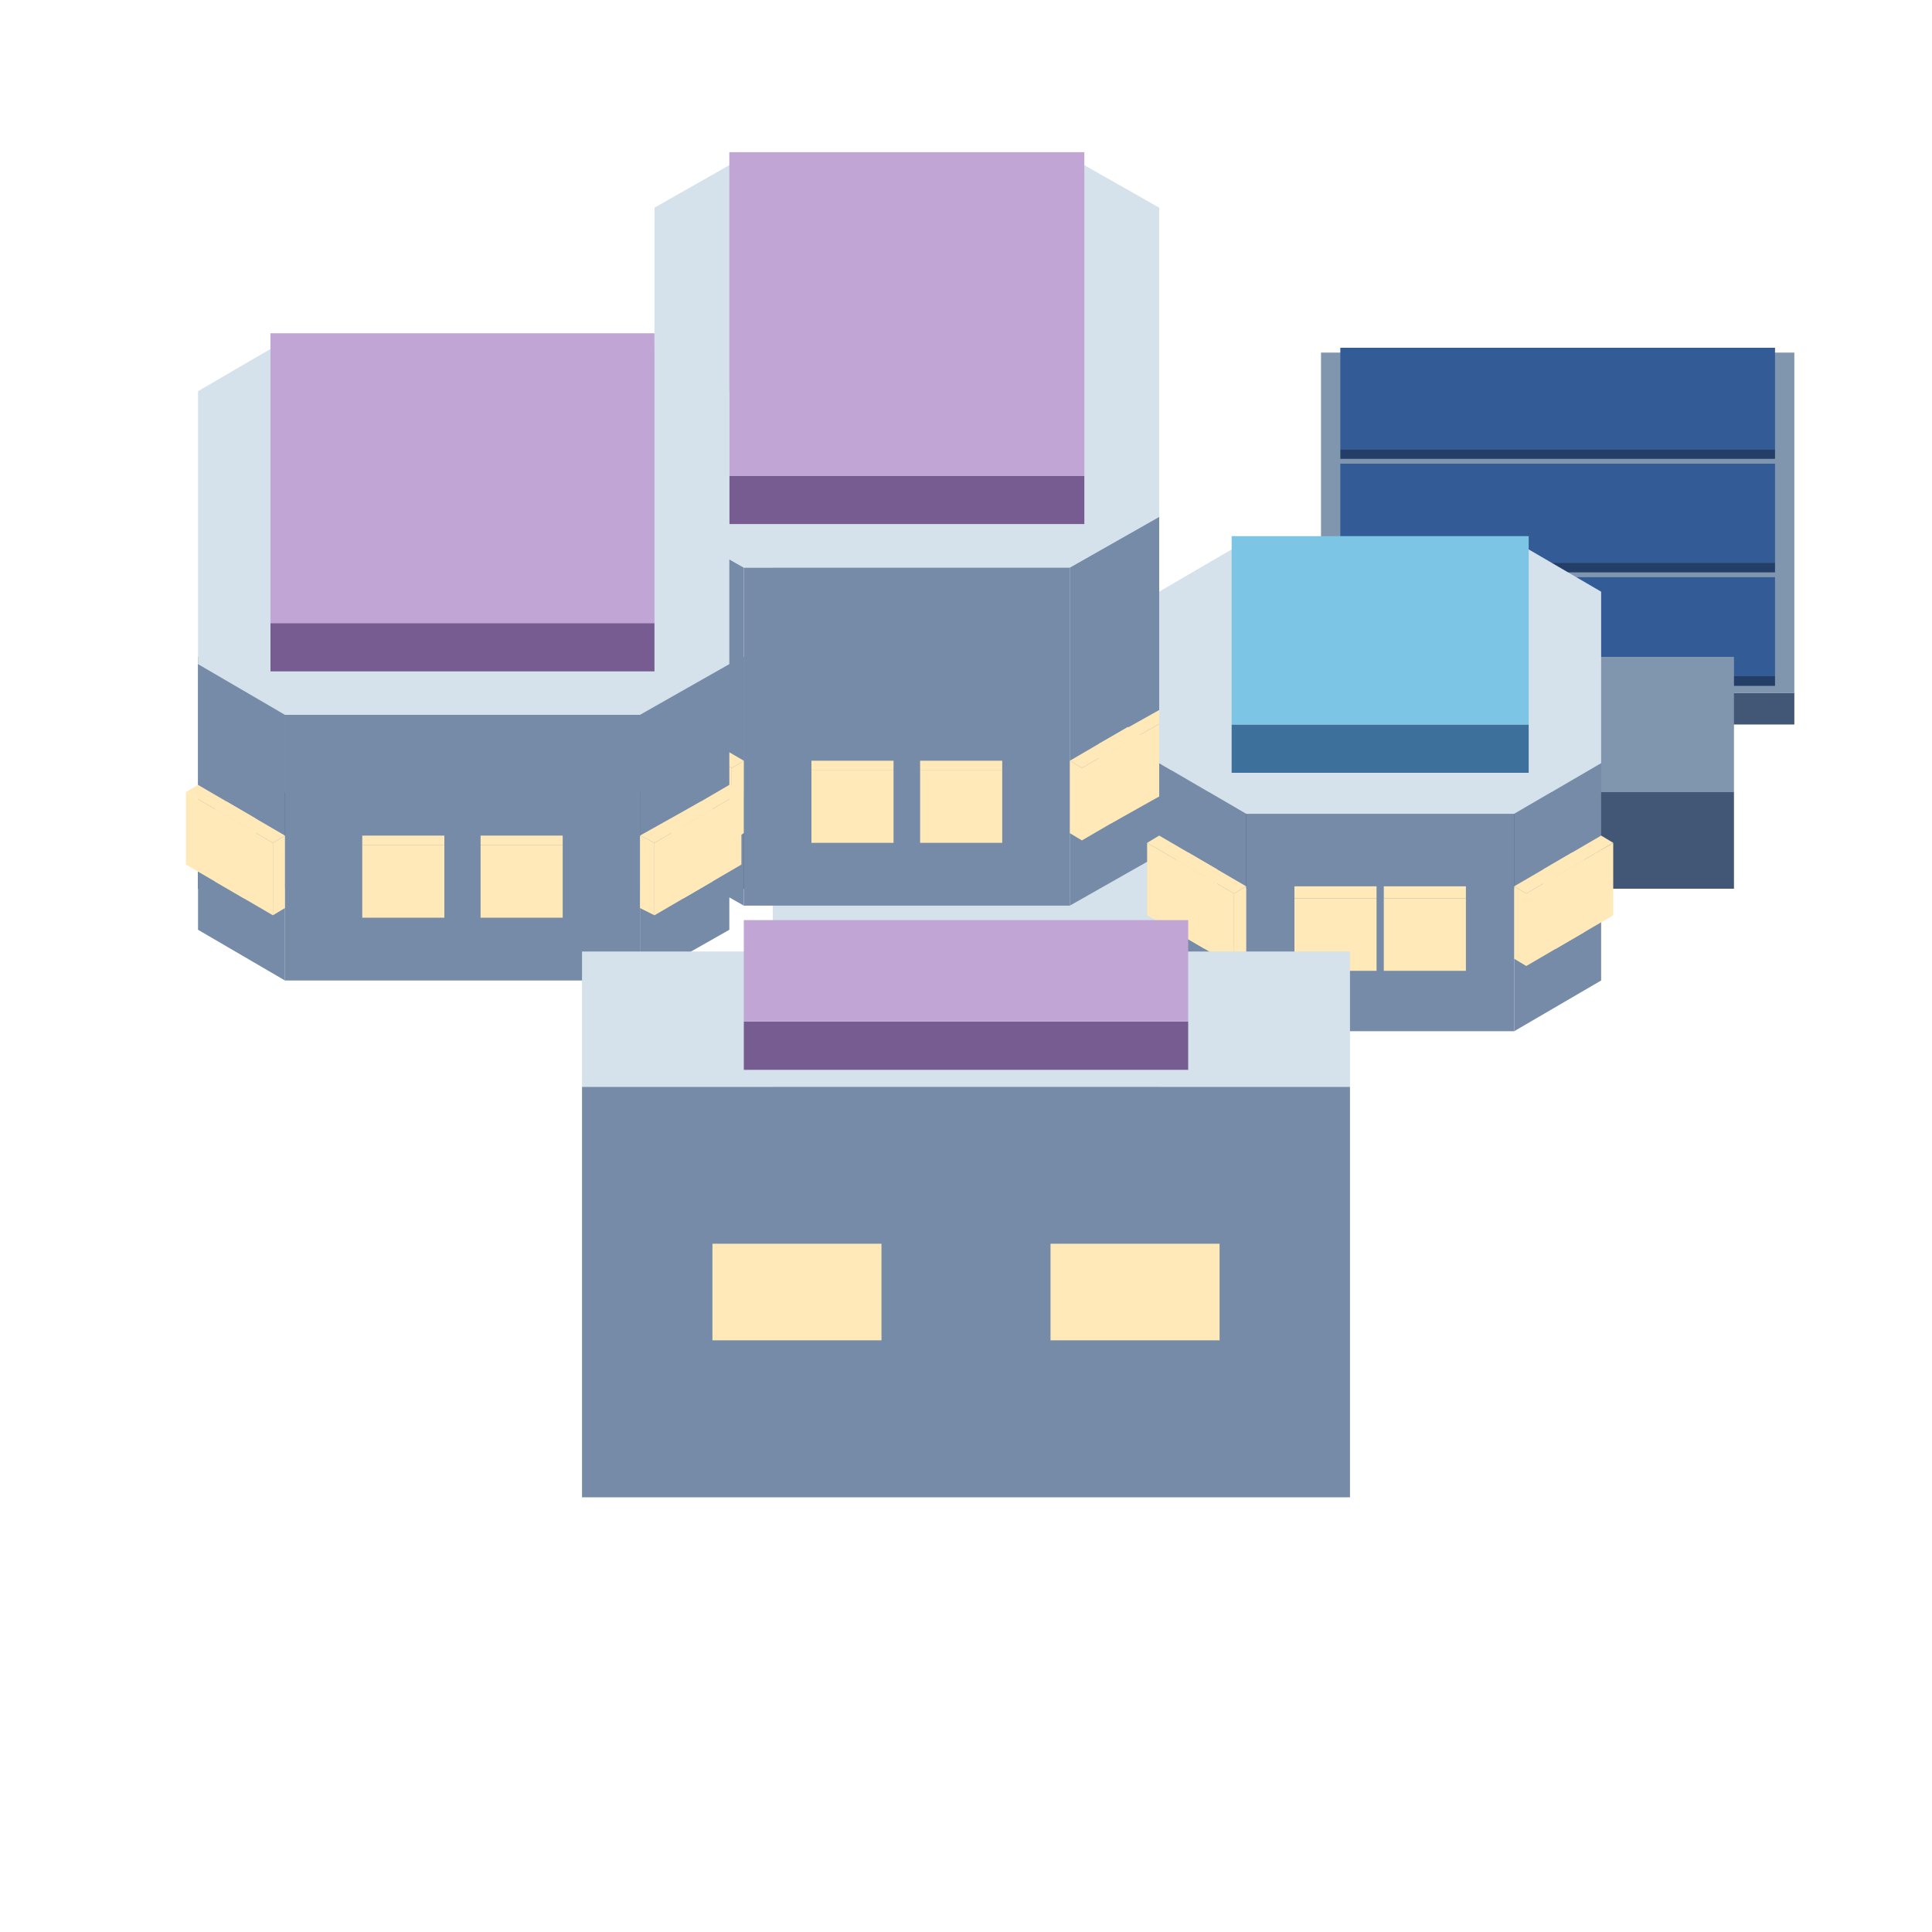
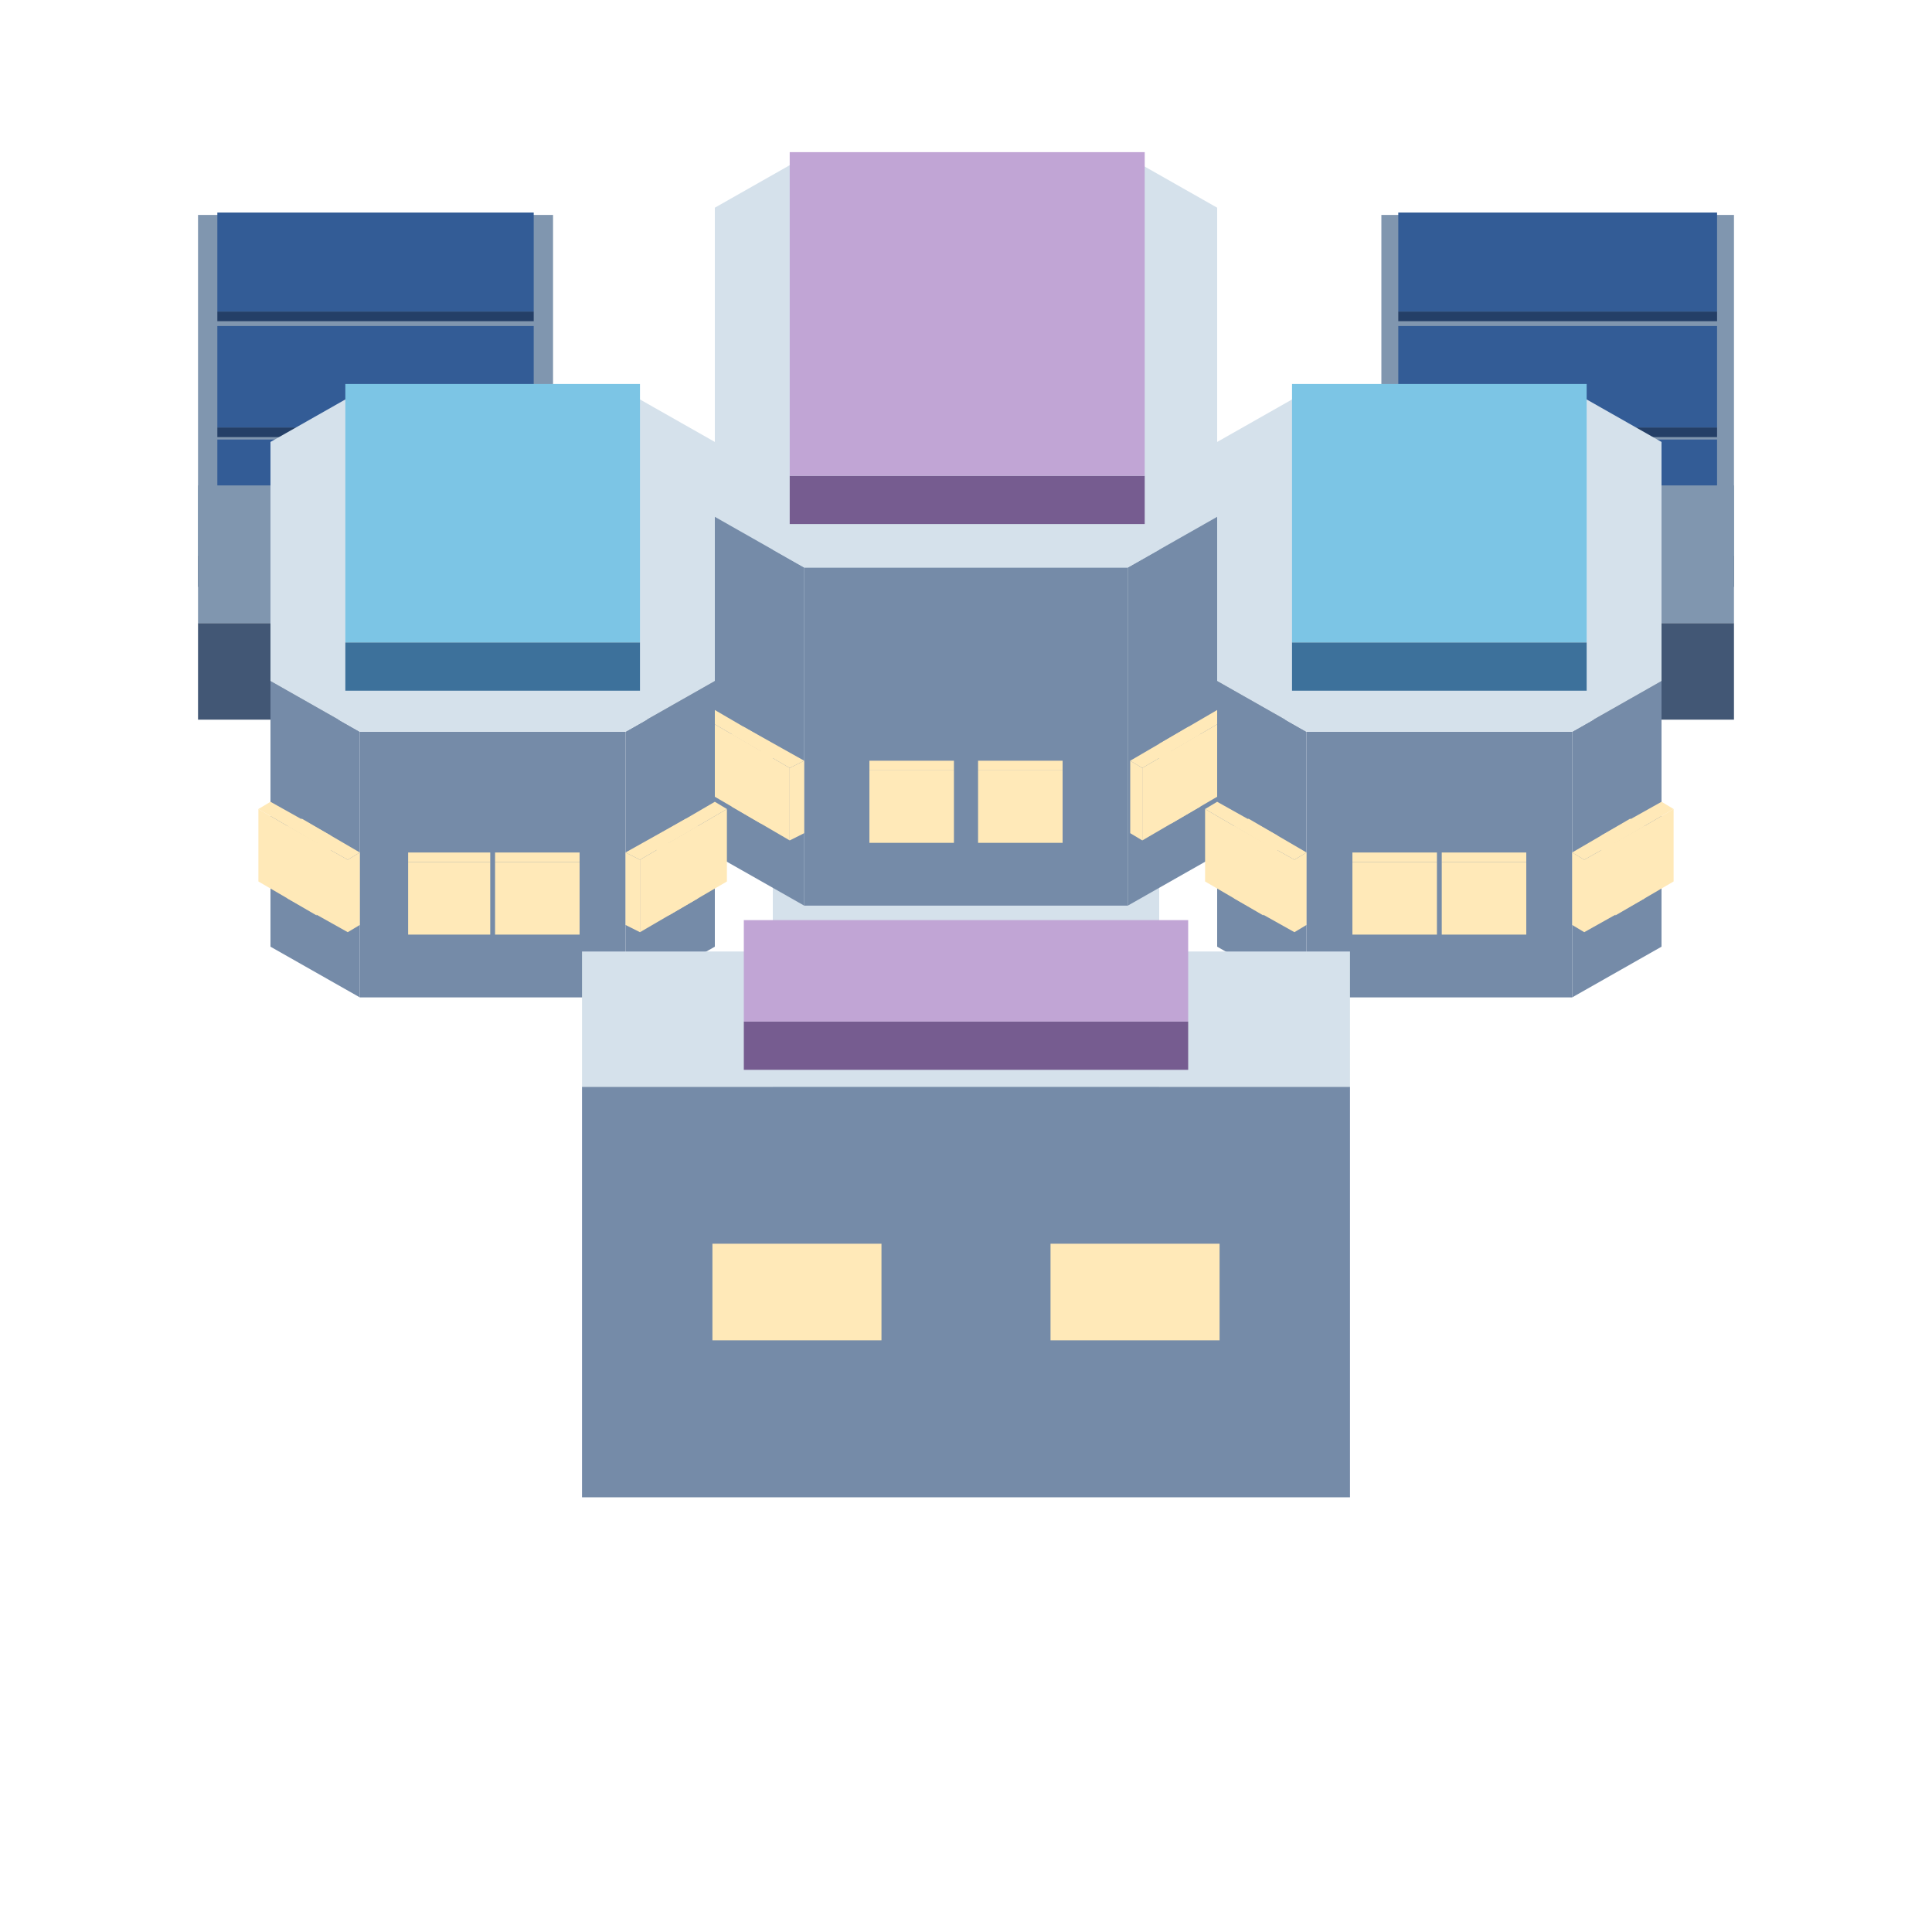
<svg xmlns="http://www.w3.org/2000/svg" width="76.125" height="76.125" viewBox="0 0 80 80">
-   <polygon fill="#425775" points="54.7,28.7 74.3,28.7 74.3,30 54.7,30" />
-   <polygon fill="#8096af" points="74.3,14.6 74.3,28.7 54.7,28.7 54.7,14.6" />
-   <polygon fill="#243f67" points="55.5,18.6 73.5,18.6 73.5,19 55.5,19" />
-   <polygon fill="#335c96" points="73.5,14.4 73.5,18.6 55.5,18.6 55.5,14.4" />
-   <polygon fill="#243f67" points="55.5,23.3 73.5,23.3 73.5,23.7 55.5,23.7" />
-   <polygon fill="#335c96" points="73.5,19.2 73.5,23.3 55.5,23.3 55.5,19.2" />
-   <polygon fill="#243f67" points="55.5,28 73.5,28 73.5,28.4 55.5,28.4" />
-   <polygon fill="#335c96" points="73.5,23.9 73.5,28 55.5,28 55.5,23.9" />
-   <polygon fill="#758ba8" points="12.4,27.3 16.1,27.3 16.1,29.3 12.4,29.3" />
-   <polygon fill="#d5e1eb" points="16.1,20.2 16.1,27.3 12.4,27.3 12.4,20.2" />
-   <polygon fill="#3d719b" points="13.5,25.4 15.1,25.4 15.1,25.9 13.5,25.9" />
-   <polygon fill="#7cc5e5" points="15.1,21.1 15.1,25.4 13.5,25.4 13.5,21.1" />
-   <polygon fill="#425775" points="8.2,32.8 71.8,32.8 71.8,36.8 8.2,36.8" />
-   <polygon fill="#8096af" points="71.8,27.2 71.8,32.8 8.2,32.8 8.2,27.2" />
+   <polygon fill="#425775" points="57.2,23 71.8,23 71.8,24.3 57.2,24.3" />
+   <polygon fill="#8096af" points="71.8,8.9 71.8,23 57.2,23 57.2,8.9" />
+   <polygon fill="#243f67" points="57.9,12.9 71.1,12.9 71.1,13.3 57.9,13.3" />
+   <polygon fill="#335c96" points="71.1,8.8 71.1,12.9 57.9,12.9 57.9,8.8" />
+   <polygon fill="#243f67" points="57.9,17.7 71.1,17.7 71.1,18.1 57.9,18.1" />
+   <polygon fill="#335c96" points="71.1,13.5 71.1,17.7 57.9,17.7 57.9,13.5" />
+   <polygon fill="#243f67" points="57.9,22.4 71.1,22.4 71.1,22.8 57.9,22.8" />
+   <polygon fill="#335c96" points="71.1,18.2 71.1,22.4 57.9,22.4 57.9,18.2" />
+   <polygon fill="#425775" points="8.2,23 22.9,23 22.9,24.3 8.2,24.3" />
+   <polygon fill="#8096af" points="22.9,8.9 22.9,23 8.2,23 8.2,8.9" />
+   <polygon fill="#243f67" points="9,12.9 22.1,12.9 22.1,13.3 9,13.3" />
+   <polygon fill="#335c96" points="22.1,8.8 22.1,12.9 9,12.9 9,8.8" />
+   <polygon fill="#243f67" points="9,17.7 22.1,17.7 22.1,18.1 9,18.1" />
+   <polygon fill="#335c96" points="22.1,13.5 22.1,17.7 9,17.7 9,13.5" />
+   <polygon fill="#243f67" points="9,22.4 22.1,22.4 22.1,22.8 9,22.8" />
+   <polygon fill="#335c96" points="22.1,18.2 22.1,22.4 9,22.4 9,18.2" />
+   <polygon fill="#425775" points="8.2,25.8 71.8,25.8 71.8,29.8 8.2,29.8" />
+   <polygon fill="#8096af" points="71.8,20.1 71.8,25.8 8.2,25.8 8.2,20.1" />
  <polygon fill="#758ba8" points="32,50.2 48,50.2 48,55.2 32,55.2" />
  <polygon fill="#d5e1eb" points="48,14.9 48,50.2 32,50.2 32,14.9" />
-   <polygon fill="#758ba8" points="44.3,23.5 48,21.4 48,35.4 44.3,37.5" />
-   <polygon fill="#758ba8" points="30.8,23.5 44.3,23.5 44.3,37.5 30.8,37.5" />
-   <polygon fill="#758ba8" points="27.1,21.4 30.8,23.5 30.8,37.5 27.1,35.4" />
-   <polygon fill="#d5e1eb" points="44.3,6.5 48,8.6 48,21.4 44.3,23.5 30.8,23.5 27.1,21.4 27.1,8.6 30.8,6.5" />
-   <polygon fill="#ffe9b8" points="46,31.1 48.5,29.7 48.5,32.7 46,34.1" />
-   <polygon fill="#ffe9b8" points="45.5,30.8 46,31.1 46,34.1 45.5,33.8" />
-   <polygon fill="#ffe9b8" points="48.5,29.7 46,31.1 45.5,30.8 48,29.4" />
-   <polygon fill="#ffe9b8" points="44.8,31.8 47.2,30.4 47.2,33.4 44.8,34.8" />
-   <polygon fill="#ffe9b8" points="44.3,31.5 44.8,31.8 44.8,34.8 44.3,34.5" />
-   <polygon fill="#ffe9b8" points="47.2,30.4 44.8,31.8 44.3,31.5 46.7,30.1" />
-   <polygon fill="#ffe9b8" points="38.1,31.9 41.5,31.9 41.5,34.9 38.1,34.9" />
-   <polygon fill="#ffe9b8" points="41.5,31.9 38.1,31.9 38.1,31.5 41.5,31.5" />
-   <polygon fill="#ffe9b8" points="33.6,31.9 37,31.9 37,34.9 33.6,34.9" />
-   <polygon fill="#ffe9b8" points="37,31.9 33.6,31.9 33.6,31.5 37,31.5" />
-   <polygon fill="#ffe9b8" points="27.9,30.4 30.3,31.8 30.3,34.8 27.9,33.4" />
-   <polygon fill="#ffe9b8" points="30.3,31.8 30.8,31.5 30.8,34.5 30.3,34.8" />
-   <polygon fill="#ffe9b8" points="30.3,31.8 27.9,30.4 28.4,30.1 30.8,31.5" />
-   <polygon fill="#ffe9b8" points="26.6,29.7 29.1,31.1 29.1,34.1 26.6,32.7" />
-   <polygon fill="#ffe9b8" points="29.1,31.1 29.6,30.8 29.6,33.8 29.1,34.1" />
-   <polygon fill="#ffe9b8" points="29.1,31.1 26.6,29.7 27.2,29.4 29.6,30.8" />
-   <polygon fill="#765c90" points="30.2,19.7 44.9,19.7 44.9,21.7 30.2,21.7" />
-   <polygon fill="#c1a5d5" points="44.9,6.3 44.9,19.7 30.2,19.7 30.2,6.3" />
-   <polygon fill="#758ba8" points="26.5,29.6 30.2,27.5 30.2,38.5 26.5,40.6" />
-   <polygon fill="#758ba8" points="11.8,29.6 26.5,29.6 26.5,40.6 11.8,40.6" />
-   <polygon fill="#758ba8" points="8.2,27.5 11.8,29.6 11.8,40.6 8.2,38.5" />
-   <polygon fill="#d5e1eb" points="26.5,14.1 30.2,16.2 30.2,27.5 26.5,29.6 11.8,29.6 8.2,27.5 8.2,16.2 11.8,14.1" />
-   <polygon fill="#ffe9b8" points="28.3,34.2 30.7,32.8 30.7,35.8 28.3,37.2" />
-   <polygon fill="#ffe9b8" points="27.8,33.9 28.3,34.2 28.3,37.2 27.8,36.9" />
-   <polygon fill="#ffe9b8" points="30.7,32.8 28.3,34.2 27.8,33.9 30.2,32.5" />
-   <polygon fill="#ffe9b8" points="27.1,34.9 29.5,33.5 29.5,36.5 27.1,37.9" />
-   <polygon fill="#ffe9b8" points="26.5,34.6 27.1,34.9 27.1,37.9 26.5,37.6" />
-   <polygon fill="#ffe9b8" points="29.5,33.5 27.1,34.9 26.5,34.6 29,33.2" />
-   <polygon fill="#ffe9b8" points="19.9,35 23.3,35 23.3,38 19.9,38" />
-   <polygon fill="#ffe9b8" points="23.3,35 19.9,35 19.9,34.6 23.3,34.6" />
-   <polygon fill="#ffe9b8" points="15,35 18.4,35 18.4,38 15,38" />
-   <polygon fill="#ffe9b8" points="18.4,35 15,35 15,34.6 18.4,34.6" />
-   <polygon fill="#ffe9b8" points="8.9,33.5 11.3,34.9 11.3,37.9 8.9,36.5" />
-   <polygon fill="#ffe9b8" points="11.3,34.9 11.8,34.6 11.8,37.6 11.3,37.9" />
-   <polygon fill="#ffe9b8" points="11.3,34.9 8.9,33.5 9.4,33.2 11.8,34.6" />
-   <polygon fill="#ffe9b8" points="7.7,32.8 10.1,34.2 10.1,37.2 7.7,35.8" />
-   <polygon fill="#ffe9b8" points="10.1,34.2 10.6,33.9 10.6,36.9 10.1,37.2" />
-   <polygon fill="#ffe9b8" points="10.1,34.2 7.7,32.8 8.2,32.5 10.6,33.9" />
-   <polygon fill="#765c90" points="11.2,25.8 27.1,25.8 27.1,27.8 11.2,27.8" />
-   <polygon fill="#c1a5d5" points="27.1,13.8 27.1,25.8 11.2,25.8 11.2,13.8" />
-   <polygon fill="#758ba8" points="62.7,33.7 66.3,31.6 66.3,40.6 62.7,42.7" />
-   <polygon fill="#758ba8" points="51.6,33.7 62.7,33.7 62.7,42.7 51.6,42.7" />
-   <polygon fill="#758ba8" points="48,31.6 51.6,33.7 51.6,42.7 48,40.6" />
-   <polygon fill="#d5e1eb" points="62.7,22.4 66.3,24.5 66.3,31.6 62.7,33.7 51.6,33.7 48,31.6 48,24.5 51.6,22.4" />
-   <polygon fill="#ffe9b8" points="64.4,36.3 66.8,34.9 66.8,37.9 64.4,39.3" />
-   <polygon fill="#ffe9b8" points="63.9,36 64.4,36.3 64.4,39.3 63.9,39" />
-   <polygon fill="#ffe9b8" points="66.8,34.9 64.4,36.3 63.9,36 66.3,34.6" />
-   <polygon fill="#ffe9b8" points="63.2,37 65.6,35.6 65.6,38.6 63.2,40" />
-   <polygon fill="#ffe9b8" points="62.7,36.7 63.2,37 63.2,40 62.7,39.7" />
-   <polygon fill="#ffe9b8" points="65.6,35.6 63.2,37 62.7,36.7 65.1,35.3" />
-   <polygon fill="#ffe9b8" points="57.3,37.2 60.7,37.2 60.7,40.2 57.3,40.2" />
-   <polygon fill="#ffe9b8" points="60.7,37.2 57.3,37.2 57.3,36.7 60.7,36.7" />
-   <polygon fill="#ffe9b8" points="53.6,37.2 57,37.2 57,40.2 53.6,40.2" />
-   <polygon fill="#ffe9b8" points="57,37.2 53.6,37.2 53.6,36.7 57,36.7" />
-   <polygon fill="#ffe9b8" points="48.7,35.6 51.1,37 51.1,40 48.7,38.6" />
-   <polygon fill="#ffe9b8" points="51.1,37 51.6,36.7 51.6,39.7 51.1,40" />
-   <polygon fill="#ffe9b8" points="51.1,37 48.7,35.6 49.2,35.3 51.6,36.7" />
-   <polygon fill="#ffe9b8" points="47.5,34.9 49.9,36.3 49.9,39.3 47.5,37.9" />
-   <polygon fill="#ffe9b8" points="49.9,36.3 50.4,36 50.4,39 49.9,39.3" />
-   <polygon fill="#ffe9b8" points="49.9,36.3 47.5,34.9 48,34.6 50.4,36" />
-   <polygon fill="#3d719b" points="51,30 63.3,30 63.3,32 51,32" />
-   <polygon fill="#7cc5e5" points="63.3,22.2 63.3,30 51,30 51,22.2" />
+   <polygon fill="#758ba8" points="46.7,23.5 50.4,21.4 50.4,35.4 46.7,37.5" />
+   <polygon fill="#758ba8" points="33.3,23.5 46.7,23.5 46.7,37.5 33.3,37.5" />
+   <polygon fill="#758ba8" points="29.6,21.4 33.3,23.5 33.3,37.5 29.6,35.4" />
+   <polygon fill="#d5e1eb" points="46.7,6.5 50.4,8.6 50.4,21.4 46.7,23.5 33.3,23.5 29.6,21.4 29.6,8.6 33.3,6.5" />
+   <polygon fill="#ffe9b8" points="48.5,31.1 50.9,29.7 50.9,32.7 48.5,34.1" />
+   <polygon fill="#ffe9b8" points="48,30.8 48.5,31.1 48.5,34.1 48,33.8" />
+   <polygon fill="#ffe9b8" points="50.9,29.7 48.5,31.1 48,30.8 50.4,29.4" />
+   <polygon fill="#ffe9b8" points="47.3,31.8 49.7,30.4 49.7,33.4 47.3,34.8" />
+   <polygon fill="#ffe9b8" points="46.8,31.5 47.3,31.8 47.3,34.8 46.8,34.5" />
+   <polygon fill="#ffe9b8" points="49.7,30.4 47.3,31.8 46.8,31.5 49.2,30.1" />
+   <polygon fill="#ffe9b8" points="40.5,31.9 44,31.9 44,34.9 40.5,34.9" />
+   <polygon fill="#ffe9b8" points="44,31.9 40.5,31.9 40.5,31.5 44,31.5" />
+   <polygon fill="#ffe9b8" points="36,31.9 39.5,31.9 39.5,34.9 36,34.9" />
+   <polygon fill="#ffe9b8" points="39.5,31.9 36,31.9 36,31.5 39.5,31.5" />
+   <polygon fill="#ffe9b8" points="30.3,30.4 32.7,31.8 32.7,34.8 30.3,33.4" />
+   <polygon fill="#ffe9b8" points="32.7,31.8 33.3,31.5 33.3,34.5 32.7,34.8" />
+   <polygon fill="#ffe9b8" points="32.7,31.8 30.3,30.4 30.8,30.1 33.3,31.5" />
+   <polygon fill="#ffe9b8" points="29.1,29.7 31.5,31.1 31.5,34.1 29.1,32.7" />
+   <polygon fill="#ffe9b8" points="31.5,31.1 32,30.8 32,33.8 31.5,34.1" />
+   <polygon fill="#ffe9b8" points="31.5,31.1 29.1,29.7 29.6,29.4 32,30.8" />
+   <polygon fill="#765c90" points="32.7,19.7 47.4,19.7 47.4,21.7 32.7,21.7" />
+   <polygon fill="#c1a5d5" points="47.4,6.3 47.4,19.7 32.7,19.7 32.7,6.3" />
+   <polygon fill="#758ba8" points="65.1,30.3 68.8,28.2 68.8,39.2 65.1,41.3" />
+   <polygon fill="#758ba8" points="54.1,30.3 65.1,30.3 65.1,41.3 54.1,41.3" />
+   <polygon fill="#758ba8" points="50.4,28.2 54.1,30.3 54.1,41.3 50.4,39.2" />
+   <polygon fill="#d5e1eb" points="65.1,16.2 68.8,18.3 68.8,28.2 65.1,30.3 54.1,30.3 50.4,28.2 50.4,18.3 54.1,16.2" />
+   <polygon fill="#ffe9b8" points="66.9,34.9 69.3,33.5 69.3,36.5 66.9,37.9" />
+   <polygon fill="#ffe9b8" points="66.3,34.6 66.9,34.9 66.9,37.9 66.3,37.6" />
+   <polygon fill="#ffe9b8" points="69.3,33.5 66.9,34.9 66.3,34.6 68.8,33.2" />
+   <polygon fill="#ffe9b8" points="65.6,35.6 68.1,34.2 68.1,37.2 65.6,38.6" />
+   <polygon fill="#ffe9b8" points="65.1,35.3 65.6,35.6 65.6,38.6 65.1,38.3" />
+   <polygon fill="#ffe9b8" points="68.1,34.2 65.6,35.6 65.1,35.3 67.5,33.9" />
+   <polygon fill="#ffe9b8" points="59.7,35.7 63.2,35.7 63.2,38.7 59.7,38.7" />
+   <polygon fill="#ffe9b8" points="63.2,35.7 59.7,35.7 59.7,35.3 63.2,35.3" />
+   <polygon fill="#ffe9b8" points="56,35.7 59.5,35.7 59.5,38.7 56,38.7" />
+   <polygon fill="#ffe9b8" points="59.5,35.7 56,35.7 56,35.3 59.5,35.3" />
+   <polygon fill="#ffe9b8" points="51.1,34.2 53.6,35.6 53.6,38.6 51.1,37.2" />
+   <polygon fill="#ffe9b8" points="53.6,35.6 54.1,35.3 54.1,38.3 53.6,38.6" />
+   <polygon fill="#ffe9b8" points="53.6,35.6 51.1,34.2 51.7,33.9 54.1,35.3" />
+   <polygon fill="#ffe9b8" points="49.9,33.5 52.3,34.9 52.3,37.9 49.9,36.5" />
+   <polygon fill="#ffe9b8" points="52.3,34.9 52.9,34.6 52.9,37.6 52.3,37.9" />
+   <polygon fill="#ffe9b8" points="52.3,34.9 49.9,33.5 50.4,33.2 52.9,34.6" />
+   <polygon fill="#3d719b" points="53.5,26.6 65.7,26.6 65.7,28.6 53.5,28.6" />
+   <polygon fill="#7cc5e5" points="65.7,15.9 65.7,26.6 53.5,26.6 53.5,15.9" />
+   <polygon fill="#758ba8" points="25.9,30.3 29.6,28.2 29.6,39.2 25.9,41.3" />
+   <polygon fill="#758ba8" points="14.9,30.3 25.9,30.3 25.9,41.3 14.9,41.3" />
+   <polygon fill="#758ba8" points="11.2,28.2 14.9,30.3 14.9,41.3 11.2,39.2" />
+   <polygon fill="#d5e1eb" points="25.9,16.2 29.6,18.3 29.6,28.2 25.9,30.3 14.9,30.3 11.2,28.2 11.2,18.3 14.9,16.2" />
+   <polygon fill="#ffe9b8" points="27.7,34.9 30.1,33.5 30.1,36.5 27.7,37.9" />
+   <polygon fill="#ffe9b8" points="27.2,34.6 27.7,34.9 27.7,37.9 27.2,37.6" />
+   <polygon fill="#ffe9b8" points="30.1,33.5 27.7,34.9 27.2,34.6 29.6,33.2" />
+   <polygon fill="#ffe9b8" points="26.5,35.6 28.9,34.2 28.9,37.2 26.5,38.6" />
+   <polygon fill="#ffe9b8" points="25.9,35.3 26.5,35.6 26.5,38.6 25.9,38.3" />
+   <polygon fill="#ffe9b8" points="28.9,34.2 26.5,35.6 25.9,35.3 28.4,33.9" />
+   <polygon fill="#ffe9b8" points="20.5,35.7 24,35.7 24,38.7 20.5,38.7" />
+   <polygon fill="#ffe9b8" points="24,35.7 20.5,35.7 20.5,35.3 24,35.3" />
+   <polygon fill="#ffe9b8" points="16.9,35.7 20.3,35.7 20.3,38.7 16.9,38.7" />
+   <polygon fill="#ffe9b8" points="20.3,35.7 16.9,35.7 16.9,35.3 20.3,35.3" />
+   <polygon fill="#ffe9b8" points="11.9,34.2 14.4,35.6 14.4,38.6 11.9,37.2" />
+   <polygon fill="#ffe9b8" points="14.4,35.6 14.9,35.3 14.9,38.3 14.4,38.6" />
+   <polygon fill="#ffe9b8" points="14.4,35.6 11.9,34.2 12.5,33.9 14.9,35.3" />
+   <polygon fill="#ffe9b8" points="10.7,33.5 13.1,34.9 13.1,37.9 10.7,36.5" />
+   <polygon fill="#ffe9b8" points="13.1,34.9 13.7,34.6 13.7,37.6 13.1,37.9" />
+   <polygon fill="#ffe9b8" points="13.1,34.9 10.7,33.5 11.2,33.2 13.7,34.6" />
+   <polygon fill="#3d719b" points="14.3,26.6 26.5,26.6 26.5,28.6 14.3,28.6" />
+   <polygon fill="#7cc5e5" points="26.5,15.9 26.5,26.6 14.3,26.6 14.3,15.9" />
  <polygon fill="#758ba8" points="24.1,45 55.9,45 55.9,62 24.1,62" />
  <polygon fill="#d5e1eb" points="55.9,39.4 55.9,45 24.1,45 24.1,39.4" />
  <polygon fill="#ffe9b8" points="43.5,52 50.5,52 50.5,55.5 43.5,55.5" />
  <polygon fill="#ffe9b8" points="50.5,51.5 50.5,52 43.5,52 43.5,51.5" />
  <polygon fill="#ffe9b8" points="29.5,52 36.5,52 36.5,55.5 29.5,55.5" />
  <polygon fill="#ffe9b8" points="36.5,51.5 36.5,52 29.5,52 29.5,51.5" />
  <polygon fill="#765c90" points="30.8,42.3 49.2,42.3 49.2,44.3 30.8,44.3" />
  <polygon fill="#c1a5d5" points="49.2,38.1 49.2,42.3 30.8,42.3 30.8,38.1" />
</svg>
